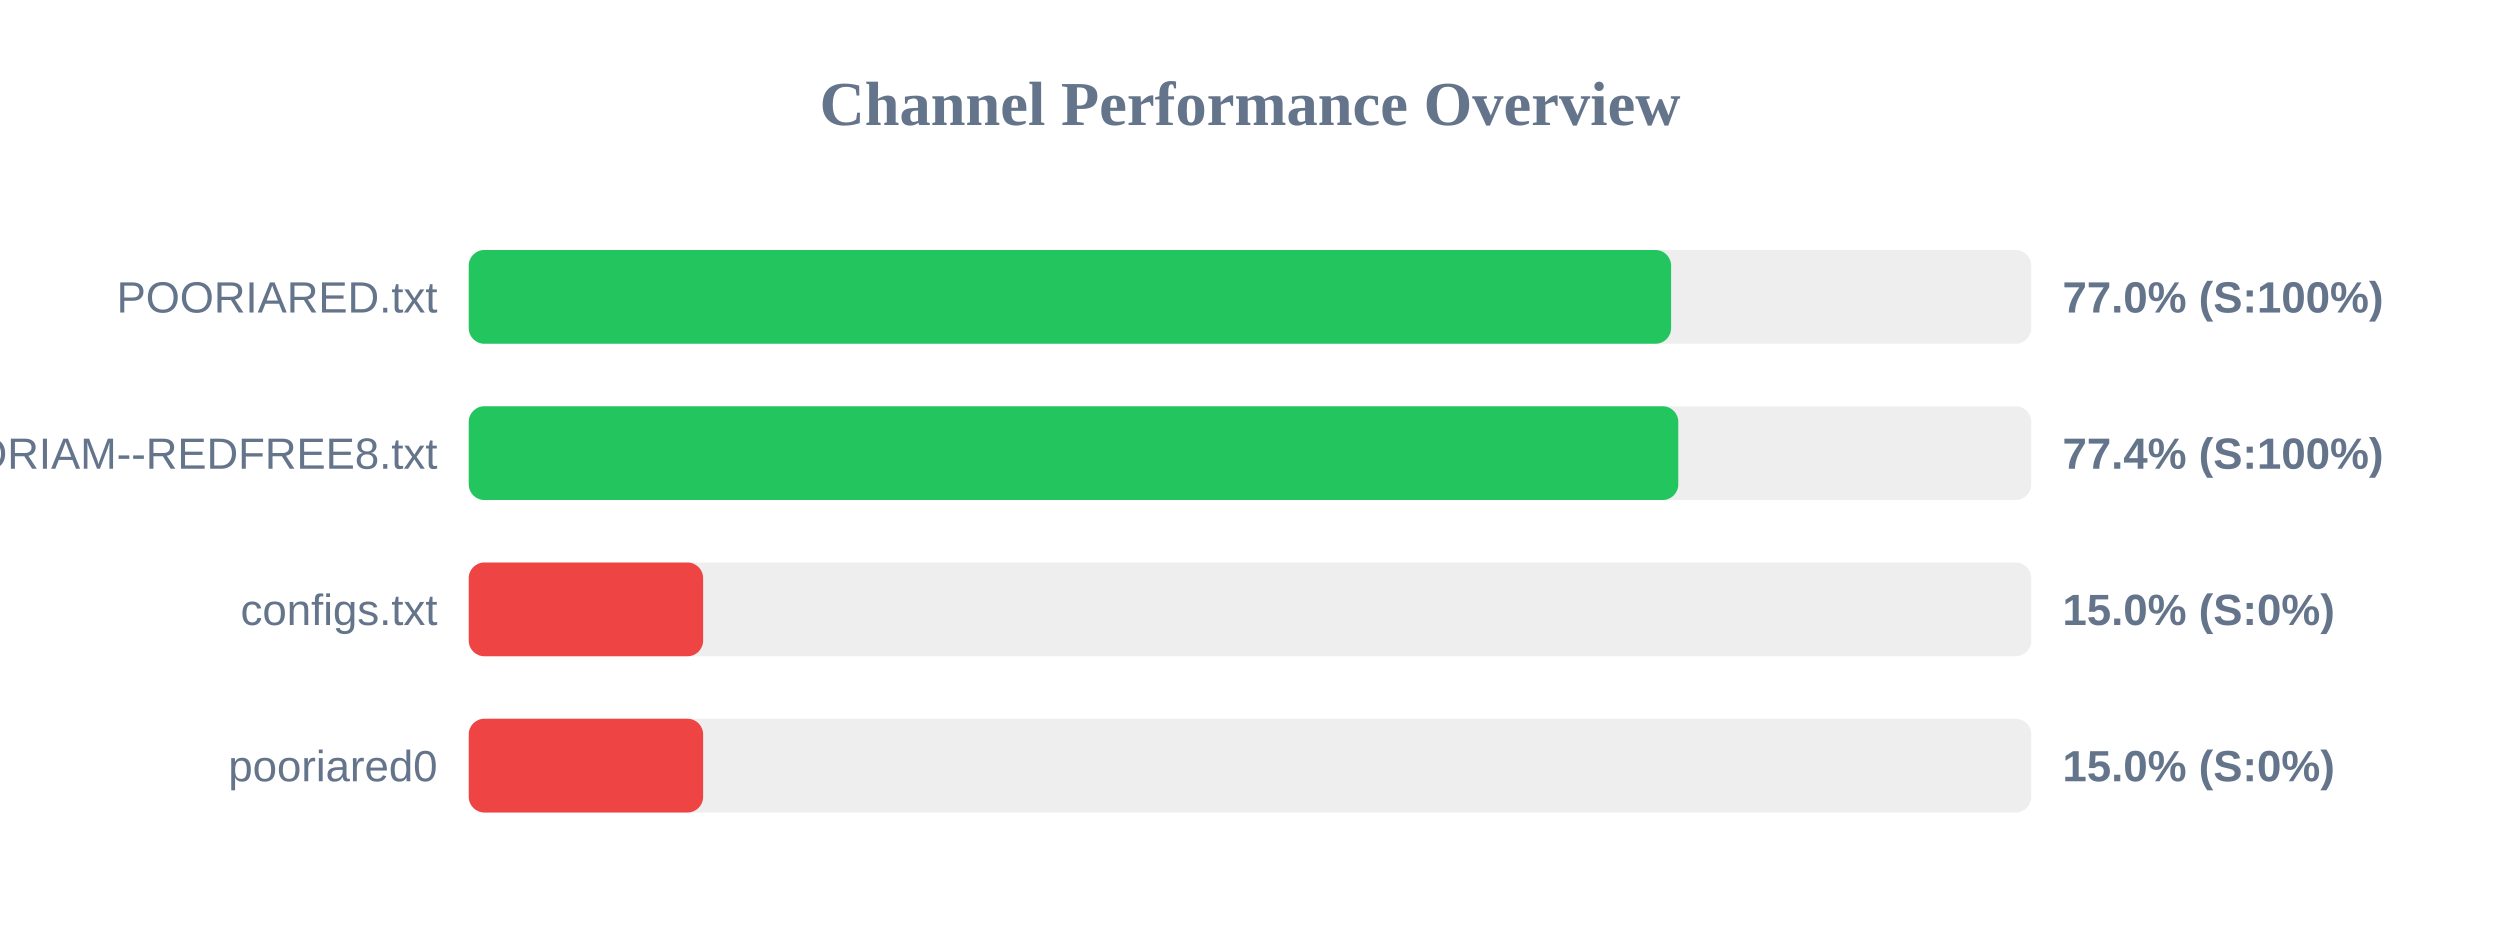
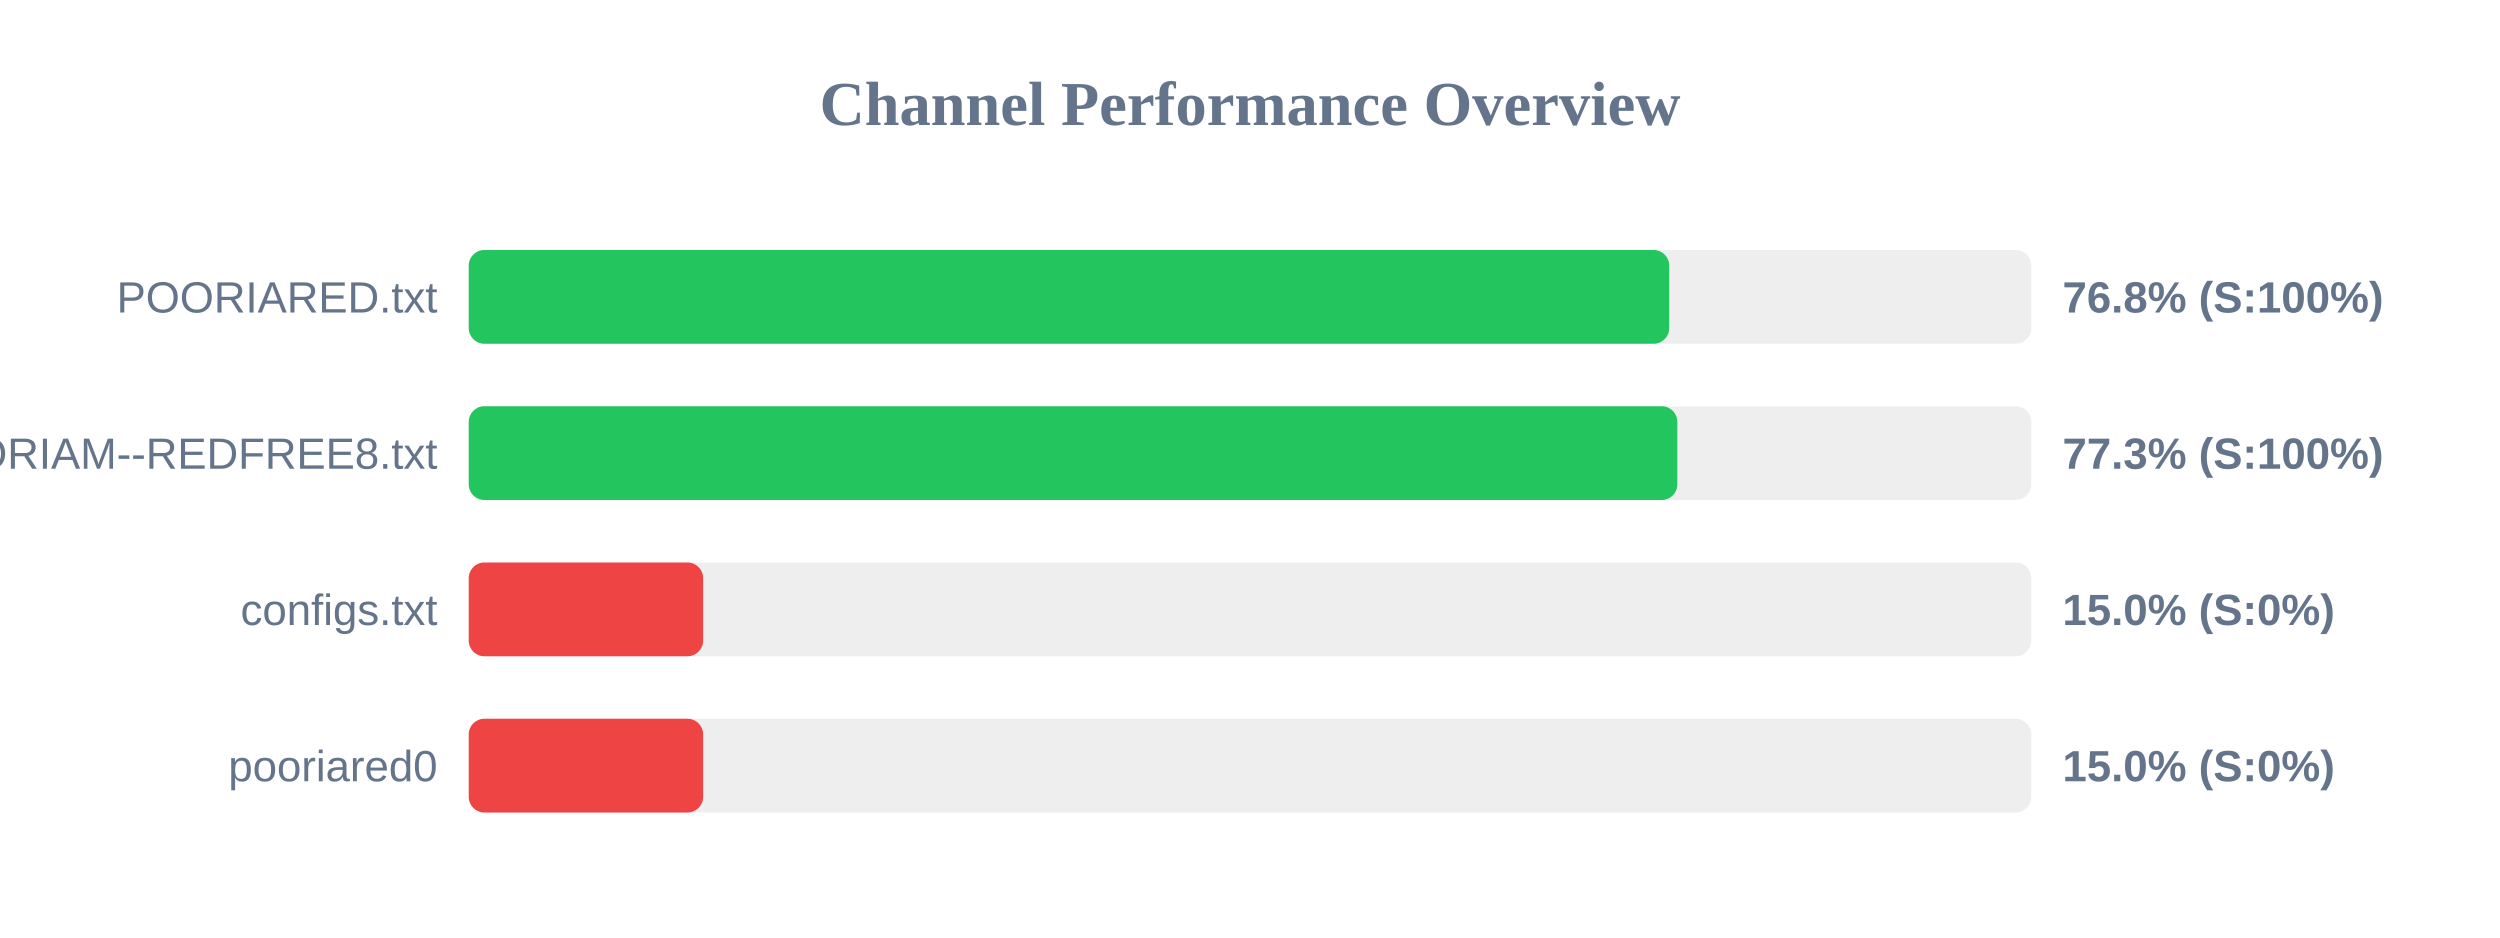
<svg xmlns="http://www.w3.org/2000/svg" width="800" height="300" version="1.1">
  <style>
        .row { font: 14px Arial; fill: #64748b; }
        .score { font: bold 14px Arial; fill: #64748b; }
    </style>
  <text x="400" y="40" text-anchor="middle" font-size="20px" font-weight="bold" fill="#64748b">Channel Performance Overview</text>
  <rect x="150" y="80" width="500" height="30" fill="#eee" rx="5" />
-   <rect x="150" y="80" width="384.75" height="30" fill="#22c55e" rx="5" />
+   <rect x="150" y="80" width="384.15" height="30" fill="#22c55e" rx="5" />
  <text x="140" y="100" text-anchor="end" class="row">POORIARED.txt</text>
-   <text x="660" y="100" text-anchor="start" class="score">77.0% (S:100%)</text>
+   <text x="660" y="100" text-anchor="start" class="score">76.8% (S:100%)</text>
  <rect x="150" y="130" width="500" height="30" fill="#eee" rx="5" />
-   <rect x="150" y="130" width="387.05" height="30" fill="#22c55e" rx="5" />
+   <rect x="150" y="130" width="386.75" height="30" fill="#22c55e" rx="5" />
  <text x="140" y="150" text-anchor="end" class="row">POORIAM--REDFREE8.txt</text>
-   <text x="660" y="150" text-anchor="start" class="score">77.4% (S:100%)</text>
+   <text x="660" y="150" text-anchor="start" class="score">77.3% (S:100%)</text>
  <rect x="150" y="180" width="500" height="30" fill="#eee" rx="5" />
  <rect x="150" y="180" width="75.0" height="30" fill="#ef4444" rx="5" />
  <text x="140" y="200" text-anchor="end" class="row">configs.txt</text>
  <text x="660" y="200" text-anchor="start" class="score">15.0% (S:0%)</text>
  <rect x="150" y="230" width="500" height="30" fill="#eee" rx="5" />
  <rect x="150" y="230" width="75.0" height="30" fill="#ef4444" rx="5" />
  <text x="140" y="250" text-anchor="end" class="row">pooriared0</text>
  <text x="660" y="250" text-anchor="start" class="score">15.0% (S:0%)</text>
</svg>
